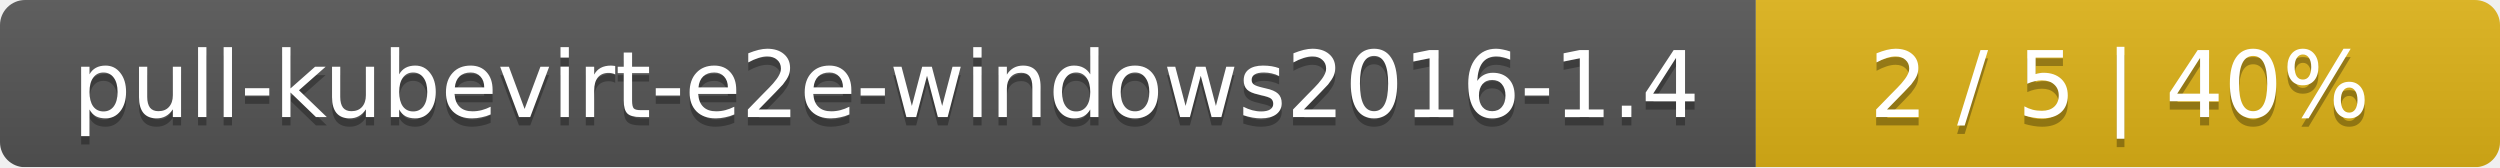
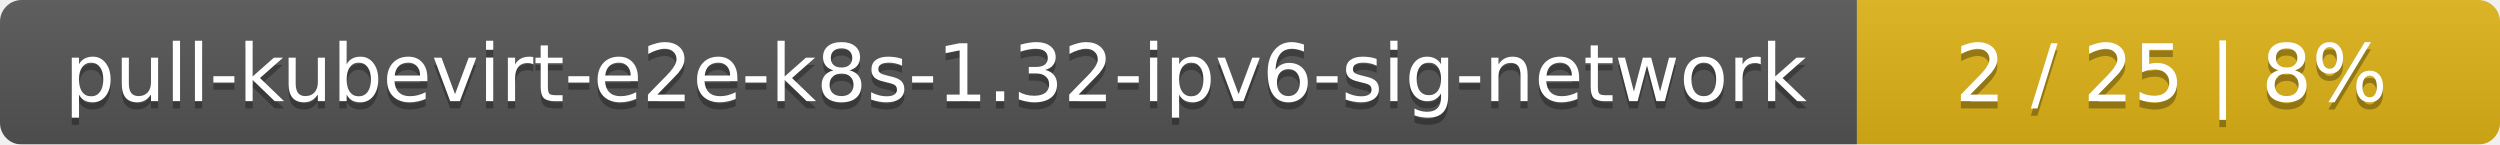
- <svg xmlns="http://www.w3.org/2000/svg" width="299" height="20">
+ <svg xmlns="http://www.w3.org/2000/svg" width="346" height="20">
  <linearGradient id="smooth" x2="0" y2="100%">
    <stop offset="0" stop-color="#bbb" stop-opacity=".1" />
    <stop offset="1" stop-opacity=".1" />
  </linearGradient>
  <mask id="round">
-     <rect width="299" height="20" rx="3" fill="#fff" />
+     <rect width="346" height="20" rx="3" fill="#fff" />
  </mask>
  <g mask="url(#round)">
-     <rect width="210" height="20" fill="#555" />
-     <rect x="210" width="89" height="20" fill="#dfb317" />
-     <rect width="299" height="20" fill="url(#smooth)" />
+     <rect width="257" height="20" fill="#555" />
+     <rect x="257" width="89" height="20" fill="#dfb317" />
+     <rect width="346" height="20" fill="url(#smooth)" />
  </g>
  <g fill="#fff" text-anchor="middle" font-family="DejaVu Sans,Verdana,Geneva,sans-serif" font-size="11">
-     <text x="106" y="15" fill="#010101" fill-opacity=".3">pull-kubevirt-e2e-windows2016-1.4</text>
-     <text x="106" y="14">pull-kubevirt-e2e-windows2016-1.4</text>
-     <text x="253.5" y="15" fill="#010101" fill-opacity=".3">2 / 5    |    40%</text>
-     <text x="253.5" y="14">2 / 5    |    40%</text>
+     <text x="129.5" y="15" fill="#010101" fill-opacity=".3">pull-kubevirt-e2e-k8s-1.32-ipv6-sig-network</text>
+     <text x="129.5" y="14">pull-kubevirt-e2e-k8s-1.32-ipv6-sig-network</text>
+     <text x="300.5" y="15" fill="#010101" fill-opacity=".3">2 / 25    |    8%</text>
+     <text x="300.5" y="14">2 / 25    |    8%</text>
  </g>
</svg>
